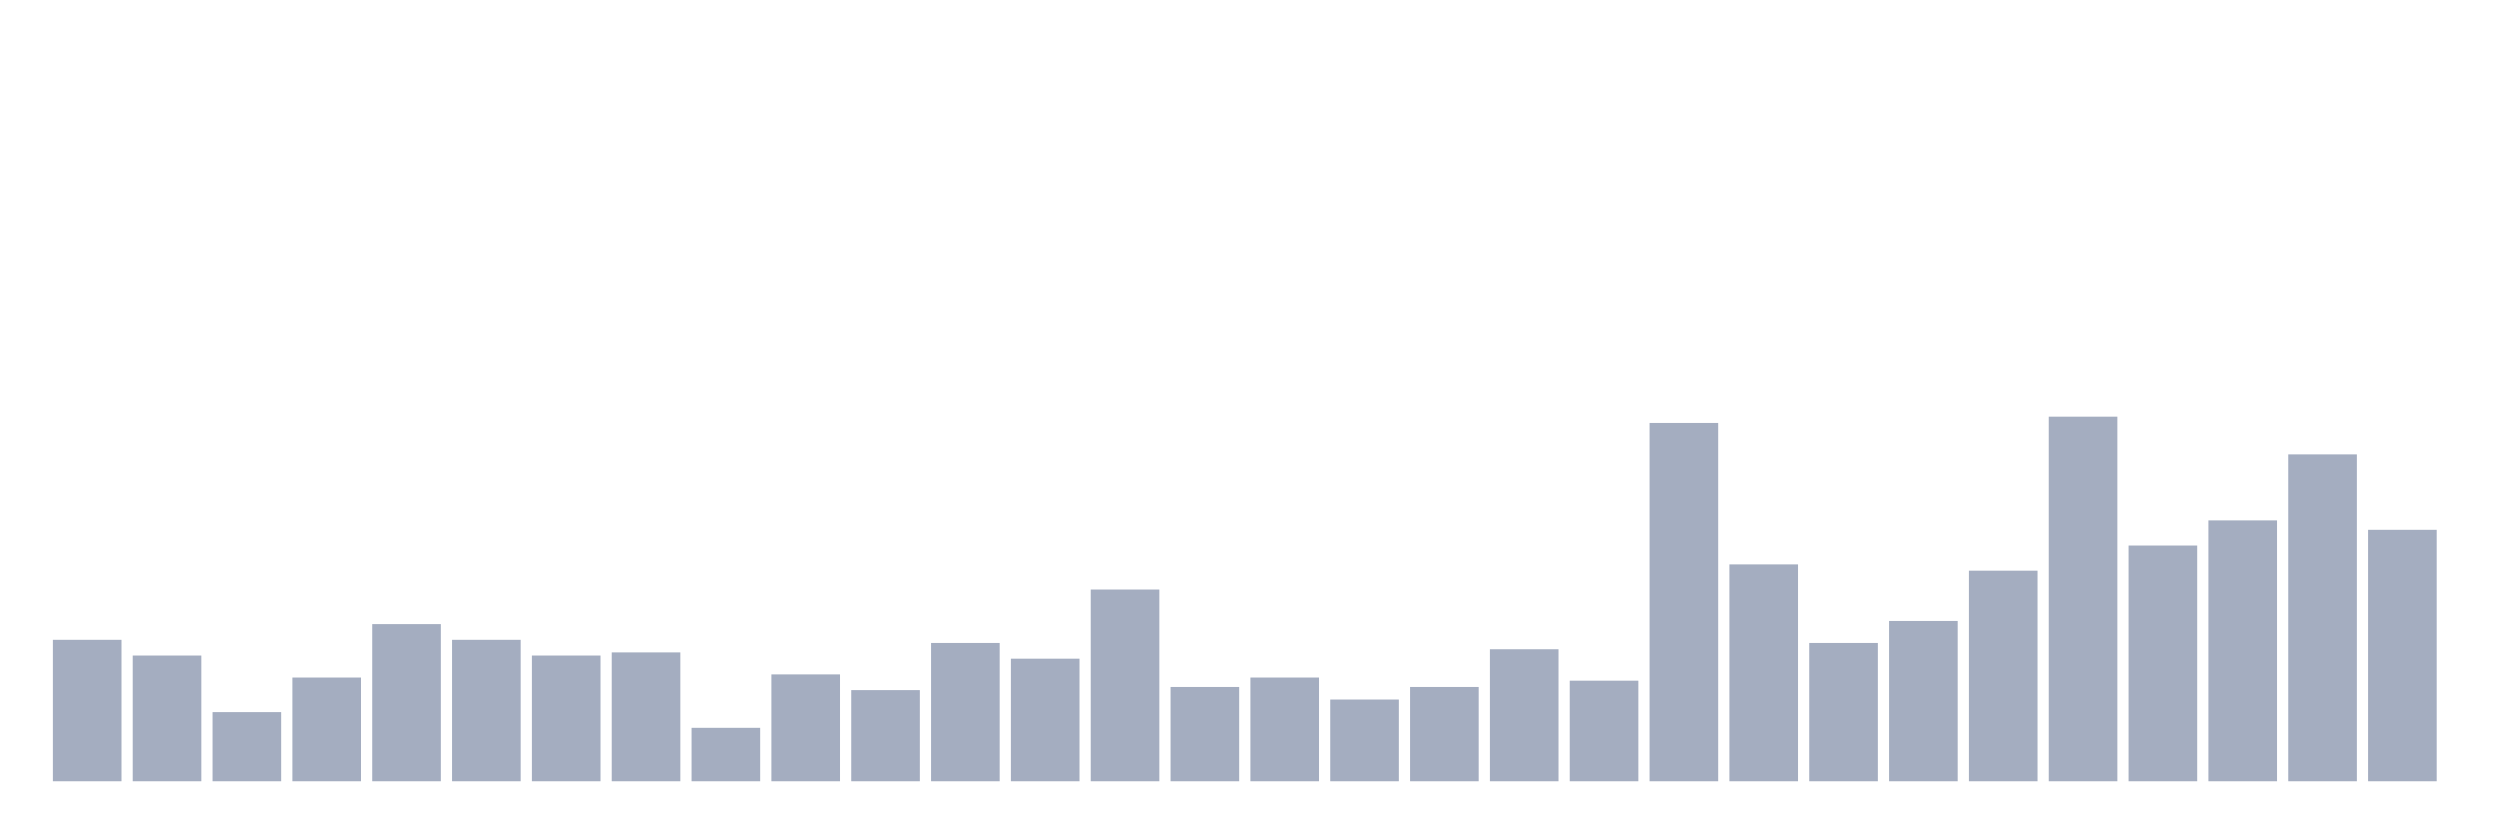
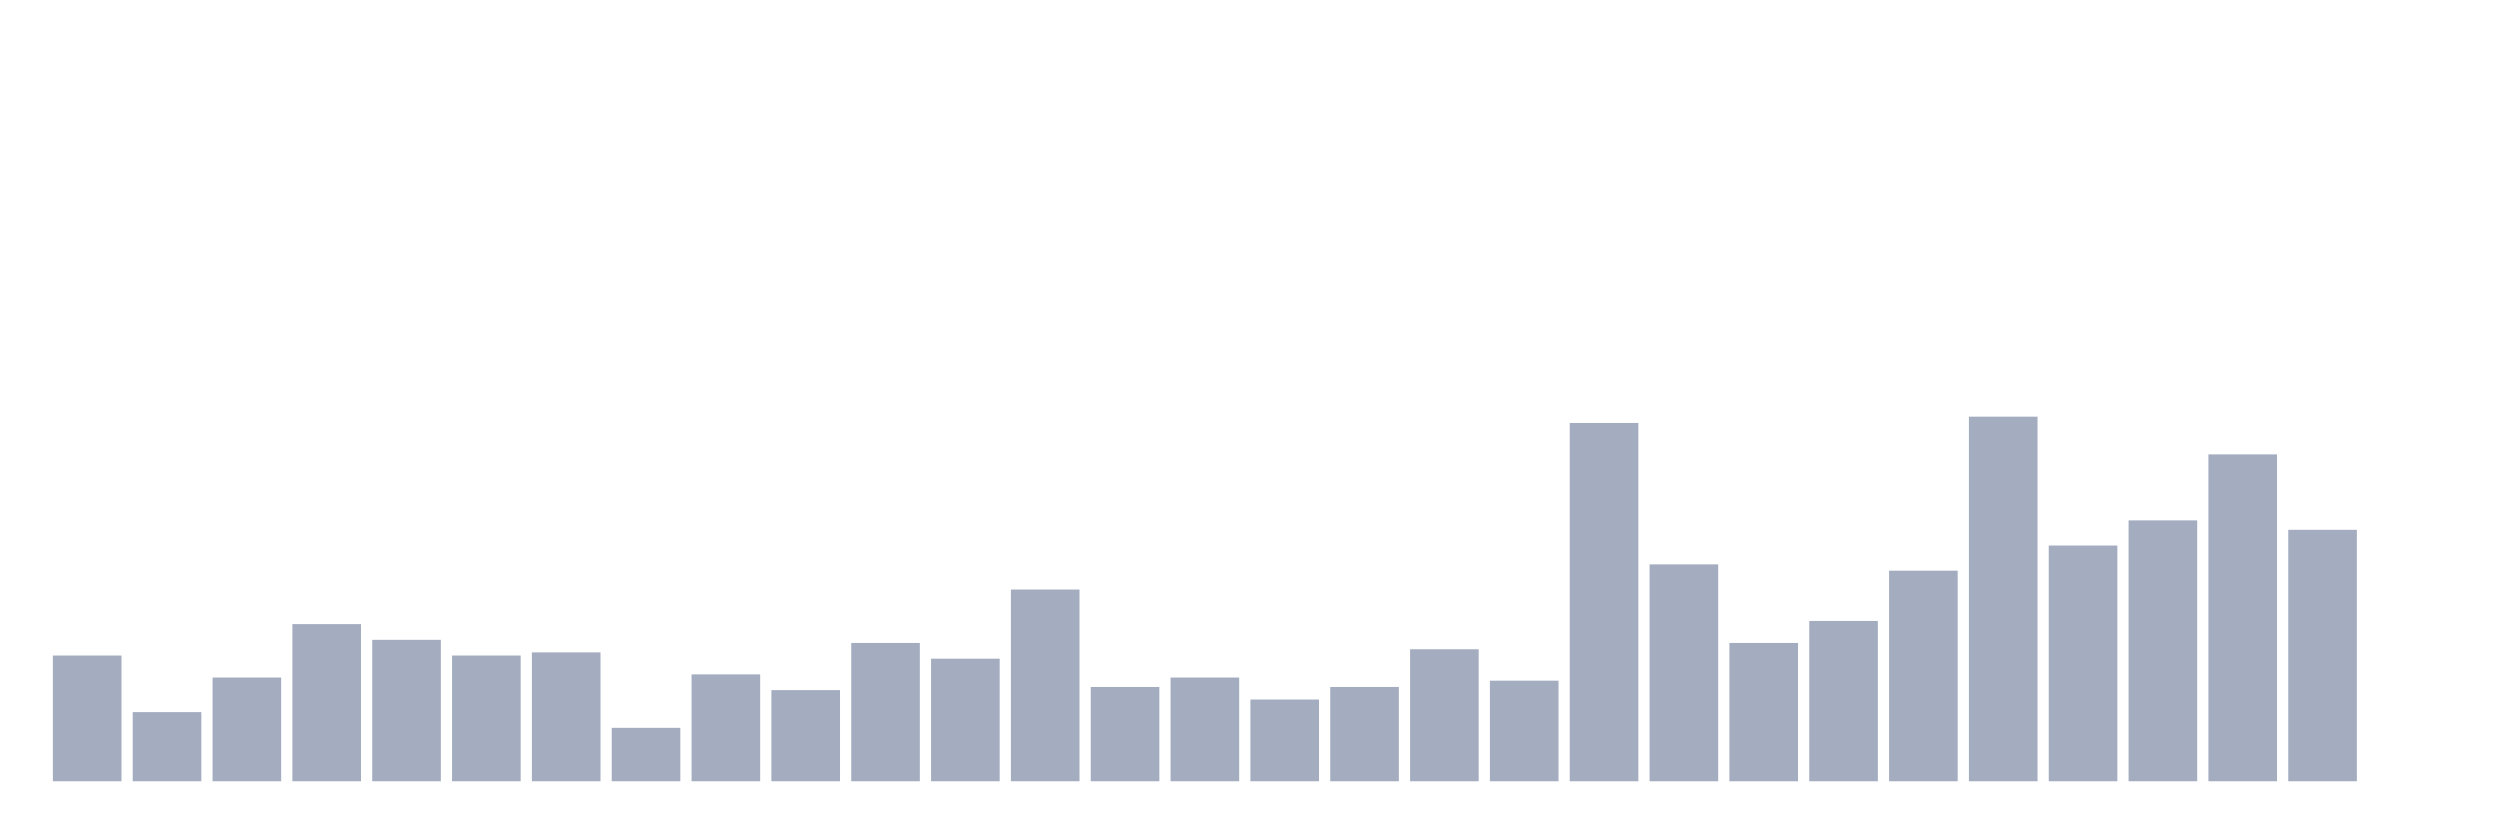
<svg xmlns="http://www.w3.org/2000/svg" viewBox="0 0 480 160">
  <g transform="translate(10,10)">
-     <rect class="bar" x="0.153" width="13.175" y="112.845" height="27.155" fill="rgb(164,173,192)" />
-     <rect class="bar" x="15.482" width="13.175" y="115.862" height="24.138" fill="rgb(164,173,192)" />
-     <rect class="bar" x="30.81" width="13.175" y="126.724" height="13.276" fill="rgb(164,173,192)" />
-     <rect class="bar" x="46.138" width="13.175" y="120.086" height="19.914" fill="rgb(164,173,192)" />
-     <rect class="bar" x="61.466" width="13.175" y="109.828" height="30.172" fill="rgb(164,173,192)" />
-     <rect class="bar" x="76.794" width="13.175" y="112.845" height="27.155" fill="rgb(164,173,192)" />
-     <rect class="bar" x="92.123" width="13.175" y="115.862" height="24.138" fill="rgb(164,173,192)" />
-     <rect class="bar" x="107.451" width="13.175" y="115.259" height="24.741" fill="rgb(164,173,192)" />
-     <rect class="bar" x="122.779" width="13.175" y="129.741" height="10.259" fill="rgb(164,173,192)" />
-     <rect class="bar" x="138.107" width="13.175" y="119.483" height="20.517" fill="rgb(164,173,192)" />
-     <rect class="bar" x="153.436" width="13.175" y="122.5" height="17.5" fill="rgb(164,173,192)" />
-     <rect class="bar" x="168.764" width="13.175" y="113.448" height="26.552" fill="rgb(164,173,192)" />
-     <rect class="bar" x="184.092" width="13.175" y="116.466" height="23.534" fill="rgb(164,173,192)" />
-     <rect class="bar" x="199.42" width="13.175" y="103.19" height="36.81" fill="rgb(164,173,192)" />
-     <rect class="bar" x="214.748" width="13.175" y="121.897" height="18.103" fill="rgb(164,173,192)" />
-     <rect class="bar" x="230.077" width="13.175" y="120.086" height="19.914" fill="rgb(164,173,192)" />
-     <rect class="bar" x="245.405" width="13.175" y="124.31" height="15.69" fill="rgb(164,173,192)" />
-     <rect class="bar" x="260.733" width="13.175" y="121.897" height="18.103" fill="rgb(164,173,192)" />
-     <rect class="bar" x="276.061" width="13.175" y="114.655" height="25.345" fill="rgb(164,173,192)" />
-     <rect class="bar" x="291.39" width="13.175" y="120.69" height="19.31" fill="rgb(164,173,192)" />
-     <rect class="bar" x="306.718" width="13.175" y="71.207" height="68.793" fill="rgb(164,173,192)" />
-     <rect class="bar" x="322.046" width="13.175" y="98.362" height="41.638" fill="rgb(164,173,192)" />
-     <rect class="bar" x="337.374" width="13.175" y="113.448" height="26.552" fill="rgb(164,173,192)" />
-     <rect class="bar" x="352.702" width="13.175" y="109.224" height="30.776" fill="rgb(164,173,192)" />
-     <rect class="bar" x="368.031" width="13.175" y="99.569" height="40.431" fill="rgb(164,173,192)" />
-     <rect class="bar" x="383.359" width="13.175" y="70" height="70" fill="rgb(164,173,192)" />
-     <rect class="bar" x="398.687" width="13.175" y="94.741" height="45.259" fill="rgb(164,173,192)" />
-     <rect class="bar" x="414.015" width="13.175" y="89.914" height="50.086" fill="rgb(164,173,192)" />
-     <rect class="bar" x="429.344" width="13.175" y="77.241" height="62.759" fill="rgb(164,173,192)" />
-     <rect class="bar" x="444.672" width="13.175" y="91.724" height="48.276" fill="rgb(164,173,192)" />
+     <rect class="bar" x="0.153" width="13.175" y="115.862" height="24.138" fill="rgb(164,173,192)" />
+     <rect class="bar" x="15.482" width="13.175" y="126.724" height="13.276" fill="rgb(164,173,192)" />
+     <rect class="bar" x="30.81" width="13.175" y="120.086" height="19.914" fill="rgb(164,173,192)" />
+     <rect class="bar" x="46.138" width="13.175" y="109.828" height="30.172" fill="rgb(164,173,192)" />
+     <rect class="bar" x="61.466" width="13.175" y="112.845" height="27.155" fill="rgb(164,173,192)" />
+     <rect class="bar" x="76.794" width="13.175" y="115.862" height="24.138" fill="rgb(164,173,192)" />
+     <rect class="bar" x="92.123" width="13.175" y="115.259" height="24.741" fill="rgb(164,173,192)" />
+     <rect class="bar" x="107.451" width="13.175" y="129.741" height="10.259" fill="rgb(164,173,192)" />
+     <rect class="bar" x="122.779" width="13.175" y="119.483" height="20.517" fill="rgb(164,173,192)" />
+     <rect class="bar" x="138.107" width="13.175" y="122.5" height="17.5" fill="rgb(164,173,192)" />
+     <rect class="bar" x="153.436" width="13.175" y="113.448" height="26.552" fill="rgb(164,173,192)" />
+     <rect class="bar" x="168.764" width="13.175" y="116.466" height="23.534" fill="rgb(164,173,192)" />
+     <rect class="bar" x="184.092" width="13.175" y="103.19" height="36.81" fill="rgb(164,173,192)" />
+     <rect class="bar" x="199.42" width="13.175" y="121.897" height="18.103" fill="rgb(164,173,192)" />
+     <rect class="bar" x="214.748" width="13.175" y="120.086" height="19.914" fill="rgb(164,173,192)" />
+     <rect class="bar" x="230.077" width="13.175" y="124.31" height="15.69" fill="rgb(164,173,192)" />
+     <rect class="bar" x="245.405" width="13.175" y="121.897" height="18.103" fill="rgb(164,173,192)" />
+     <rect class="bar" x="260.733" width="13.175" y="114.655" height="25.345" fill="rgb(164,173,192)" />
+     <rect class="bar" x="276.061" width="13.175" y="120.69" height="19.31" fill="rgb(164,173,192)" />
+     <rect class="bar" x="291.39" width="13.175" y="71.207" height="68.793" fill="rgb(164,173,192)" />
+     <rect class="bar" x="306.718" width="13.175" y="98.362" height="41.638" fill="rgb(164,173,192)" />
+     <rect class="bar" x="322.046" width="13.175" y="113.448" height="26.552" fill="rgb(164,173,192)" />
+     <rect class="bar" x="337.374" width="13.175" y="109.224" height="30.776" fill="rgb(164,173,192)" />
+     <rect class="bar" x="352.702" width="13.175" y="99.569" height="40.431" fill="rgb(164,173,192)" />
+     <rect class="bar" x="368.031" width="13.175" y="70" height="70" fill="rgb(164,173,192)" />
+     <rect class="bar" x="383.359" width="13.175" y="94.741" height="45.259" fill="rgb(164,173,192)" />
+     <rect class="bar" x="398.687" width="13.175" y="89.914" height="50.086" fill="rgb(164,173,192)" />
+     <rect class="bar" x="414.015" width="13.175" y="77.241" height="62.759" fill="rgb(164,173,192)" />
+     <rect class="bar" x="429.344" width="13.175" y="91.724" height="48.276" fill="rgb(164,173,192)" />
+     <rect class="bar" x="444.672" width="13.175" y="140" height="0" fill="rgb(164,173,192)" />
  </g>
</svg>
